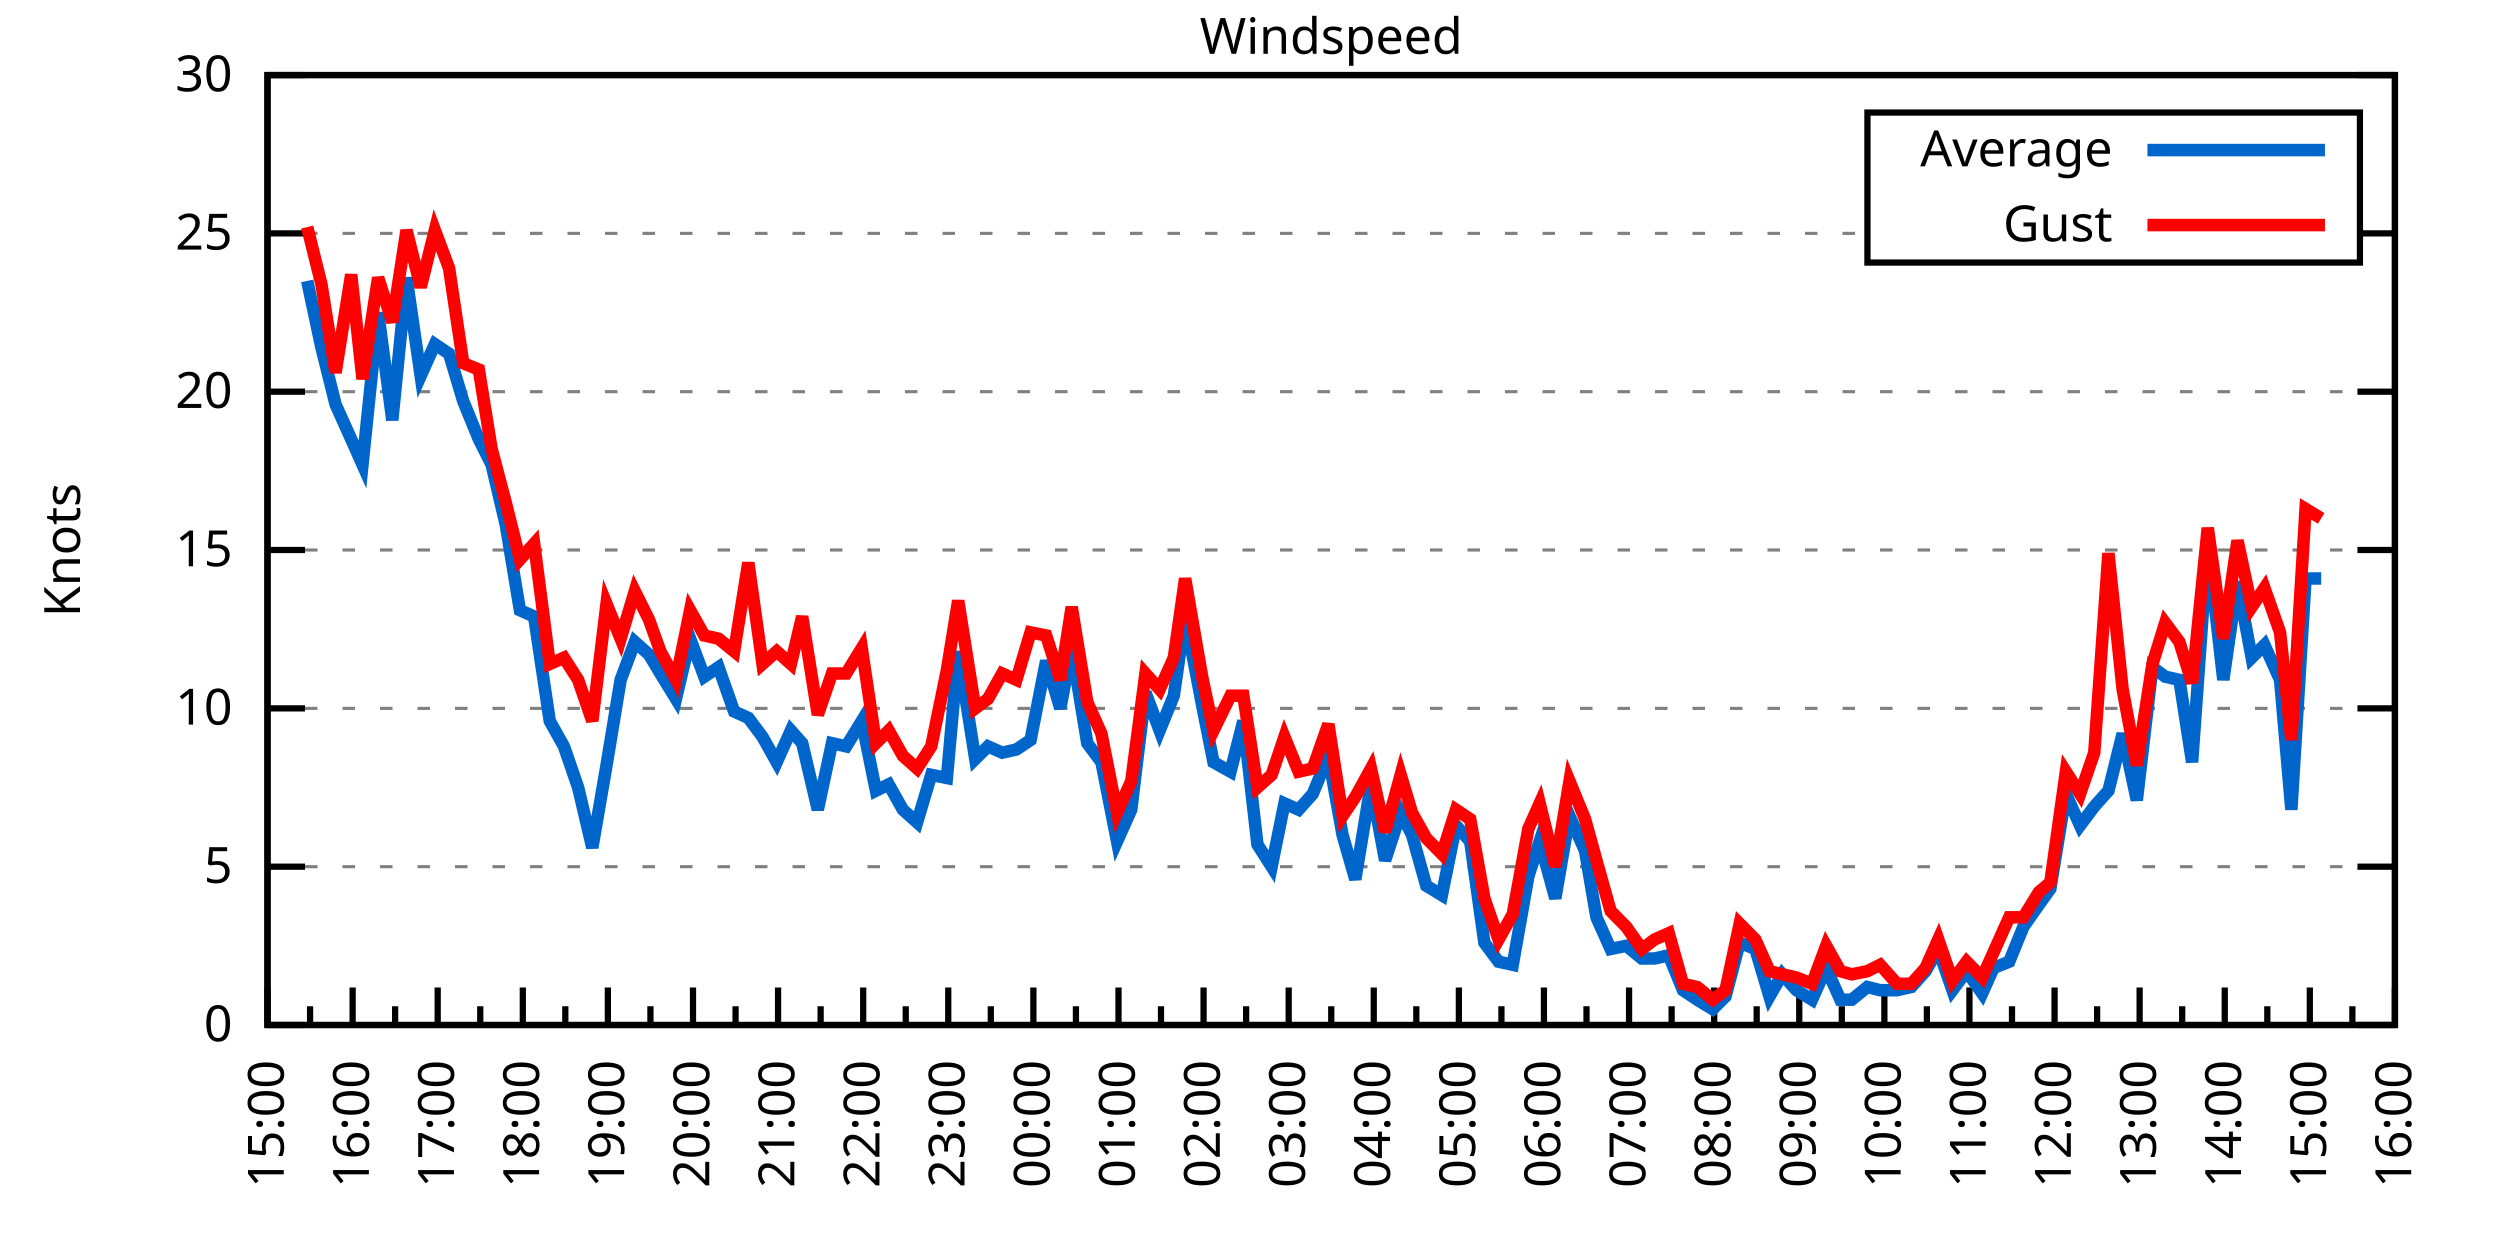
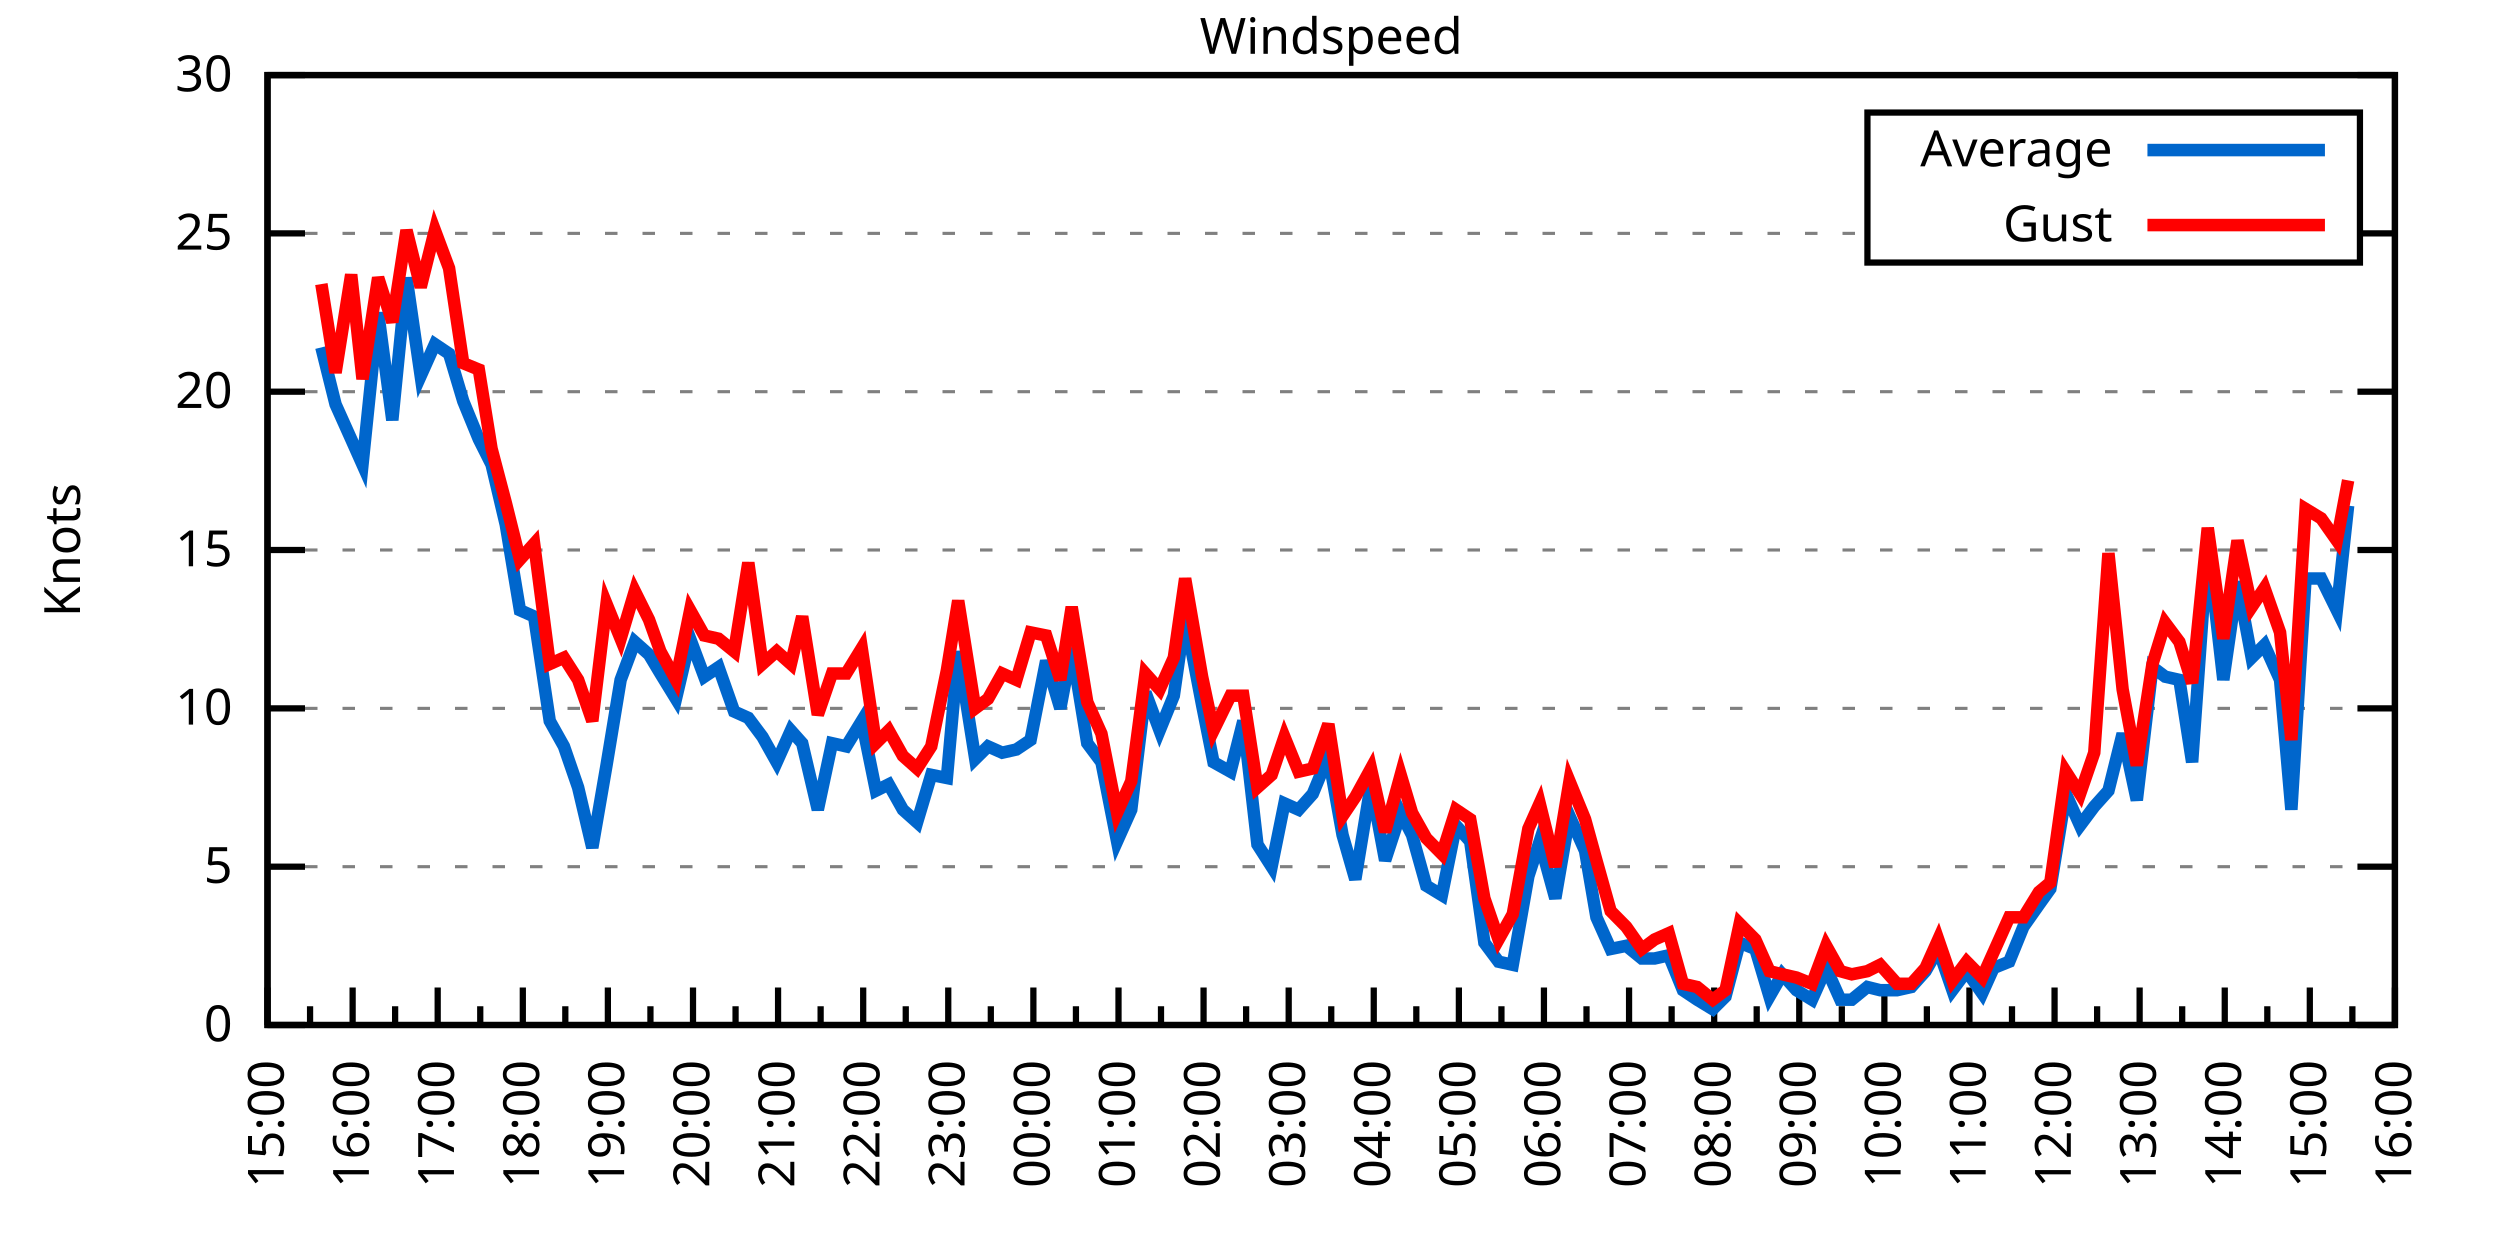
<svg xmlns="http://www.w3.org/2000/svg" xmlns:xlink="http://www.w3.org/1999/xlink" width="400" height="200" viewBox="0 0 400 200">
  <g id="gnuplot_canvas">
    <rect x="0" y="0" width="400" height="200" fill="none" />
    <defs>
      <circle id="gpDot" r="0.5" stroke-width="0.5" stroke="currentColor" />
      <path id="gpPt0" stroke-width="0.333" stroke="currentColor" d="M-1,0 h2 M0,-1 v2" />
      <path id="gpPt1" stroke-width="0.333" stroke="currentColor" d="M-1,-1 L1,1 M1,-1 L-1,1" />
      <path id="gpPt2" stroke-width="0.333" stroke="currentColor" d="M-1,0 L1,0 M0,-1 L0,1 M-1,-1 L1,1 M-1,1 L1,-1" />
      <rect id="gpPt3" stroke-width="0.333" stroke="currentColor" x="-1" y="-1" width="2" height="2" />
      <rect id="gpPt4" stroke-width="0.333" stroke="currentColor" fill="currentColor" x="-1" y="-1" width="2" height="2" />
      <circle id="gpPt5" stroke-width="0.333" stroke="currentColor" cx="0" cy="0" r="1" />
      <use xlink:href="#gpPt5" id="gpPt6" fill="currentColor" stroke="none" />
      <path id="gpPt7" stroke-width="0.333" stroke="currentColor" d="M0,-1.33 L-1.33,0.67 L1.33,0.67 z" />
      <use xlink:href="#gpPt7" id="gpPt8" fill="currentColor" stroke="none" />
      <use xlink:href="#gpPt7" id="gpPt9" stroke="currentColor" transform="rotate(180)" />
      <use xlink:href="#gpPt9" id="gpPt10" fill="currentColor" stroke="none" />
      <use xlink:href="#gpPt3" id="gpPt11" stroke="currentColor" transform="rotate(45)" />
      <use xlink:href="#gpPt11" id="gpPt12" fill="currentColor" stroke="none" />
      <path id="gpPt13" stroke-width="0.333" stroke="currentColor" d="M0,1.330 L1.265,0.411 L0.782,-1.067 L-0.782,-1.076 L-1.265,0.411 z" />
      <use xlink:href="#gpPt13" id="gpPt14" fill="currentColor" stroke="none" />
      <filter id="textbox" filterUnits="objectBoundingBox" x="0" y="0" height="1" width="1">
        <feFlood flood-color="white" flood-opacity="1" result="bgnd" />
        <feComposite in="SourceGraphic" in2="bgnd" operator="atop" />
      </filter>
      <filter id="greybox" filterUnits="objectBoundingBox" x="0" y="0" height="1" width="1">
        <feFlood flood-color="lightgrey" flood-opacity="1" result="grey" />
        <feComposite in="SourceGraphic" in2="grey" operator="atop" />
      </filter>
    </defs>
    <g fill="none" color="white" stroke="currentColor" stroke-width="1.00" stroke-linecap="butt" stroke-linejoin="miter">
</g>
    <g fill="none" color="black" stroke="currentColor" stroke-width="1.00" stroke-linecap="butt" stroke-linejoin="miter">
      <g stroke="none" shape-rendering="crispEdges">
        <polygon fill="rgb(255, 255, 255)" points="42.80,164.00 383.18,164.00 383.18,12.02 42.80,12.02 " />
      </g>
    </g>
    <g fill="none" color="black" stroke="currentColor" stroke-width="1.00" stroke-linecap="butt" stroke-linejoin="miter">
</g>
    <g fill="none" color="black" stroke="black" stroke-width="0.50" stroke-linecap="butt" stroke-linejoin="miter">
</g>
    <g fill="none" color="gray" stroke="currentColor" stroke-width="0.50" stroke-linecap="butt" stroke-linejoin="miter">
      <path stroke="gray" stroke-dasharray="2,4" class="gridline" d="M42.80,164.00 L383.19,164.00  " />
    </g>
    <g fill="none" color="gray" stroke="gray" stroke-width="1.00" stroke-linecap="butt" stroke-linejoin="miter">
</g>
    <g fill="none" color="black" stroke="currentColor" stroke-width="1.00" stroke-linecap="butt" stroke-linejoin="miter">
      <path stroke="black" d="M42.80,164.00 L48.80,164.00 M383.19,164.00 L377.19,164.00  " />
      <g transform="translate(37.20,166.60)" stroke="none" fill="black" font-family="Sans" font-size="8.00" text-anchor="end">
        <text>
          <tspan font-family="Sans"> 0</tspan>
        </text>
      </g>
    </g>
    <g fill="none" color="black" stroke="currentColor" stroke-width="1.00" stroke-linecap="butt" stroke-linejoin="miter">
</g>
    <g fill="none" color="black" stroke="black" stroke-width="0.50" stroke-linecap="butt" stroke-linejoin="miter">
</g>
    <g fill="none" color="gray" stroke="currentColor" stroke-width="0.50" stroke-linecap="butt" stroke-linejoin="miter">
      <path stroke="gray" stroke-dasharray="2,4" class="gridline" d="M42.80,138.67 L383.19,138.67  " />
    </g>
    <g fill="none" color="gray" stroke="gray" stroke-width="1.00" stroke-linecap="butt" stroke-linejoin="miter">
</g>
    <g fill="none" color="black" stroke="currentColor" stroke-width="1.00" stroke-linecap="butt" stroke-linejoin="miter">
      <path stroke="black" d="M42.80,138.67 L48.80,138.67 M383.19,138.67 L377.19,138.67  " />
      <g transform="translate(37.20,141.27)" stroke="none" fill="black" font-family="Sans" font-size="8.00" text-anchor="end">
        <text>
          <tspan font-family="Sans"> 5</tspan>
        </text>
      </g>
    </g>
    <g fill="none" color="black" stroke="currentColor" stroke-width="1.00" stroke-linecap="butt" stroke-linejoin="miter">
</g>
    <g fill="none" color="black" stroke="black" stroke-width="0.50" stroke-linecap="butt" stroke-linejoin="miter">
</g>
    <g fill="none" color="gray" stroke="currentColor" stroke-width="0.50" stroke-linecap="butt" stroke-linejoin="miter">
      <path stroke="gray" stroke-dasharray="2,4" class="gridline" d="M42.80,113.34 L383.19,113.34  " />
    </g>
    <g fill="none" color="gray" stroke="gray" stroke-width="1.00" stroke-linecap="butt" stroke-linejoin="miter">
</g>
    <g fill="none" color="black" stroke="currentColor" stroke-width="1.00" stroke-linecap="butt" stroke-linejoin="miter">
      <path stroke="black" d="M42.80,113.34 L48.80,113.34 M383.19,113.34 L377.19,113.34  " />
      <g transform="translate(37.20,115.94)" stroke="none" fill="black" font-family="Sans" font-size="8.00" text-anchor="end">
        <text>
          <tspan font-family="Sans"> 10</tspan>
        </text>
      </g>
    </g>
    <g fill="none" color="black" stroke="currentColor" stroke-width="1.00" stroke-linecap="butt" stroke-linejoin="miter">
</g>
    <g fill="none" color="black" stroke="black" stroke-width="0.50" stroke-linecap="butt" stroke-linejoin="miter">
</g>
    <g fill="none" color="gray" stroke="currentColor" stroke-width="0.50" stroke-linecap="butt" stroke-linejoin="miter">
      <path stroke="gray" stroke-dasharray="2,4" class="gridline" d="M42.80,88.00 L383.19,88.00  " />
    </g>
    <g fill="none" color="gray" stroke="gray" stroke-width="1.00" stroke-linecap="butt" stroke-linejoin="miter">
</g>
    <g fill="none" color="black" stroke="currentColor" stroke-width="1.00" stroke-linecap="butt" stroke-linejoin="miter">
      <path stroke="black" d="M42.80,88.00 L48.80,88.00 M383.19,88.00 L377.19,88.00  " />
      <g transform="translate(37.20,90.60)" stroke="none" fill="black" font-family="Sans" font-size="8.00" text-anchor="end">
        <text>
          <tspan font-family="Sans"> 15</tspan>
        </text>
      </g>
    </g>
    <g fill="none" color="black" stroke="currentColor" stroke-width="1.00" stroke-linecap="butt" stroke-linejoin="miter">
</g>
    <g fill="none" color="black" stroke="black" stroke-width="0.50" stroke-linecap="butt" stroke-linejoin="miter">
</g>
    <g fill="none" color="gray" stroke="currentColor" stroke-width="0.50" stroke-linecap="butt" stroke-linejoin="miter">
      <path stroke="gray" stroke-dasharray="2,4" class="gridline" d="M42.80,62.67 L383.19,62.67  " />
    </g>
    <g fill="none" color="gray" stroke="gray" stroke-width="1.00" stroke-linecap="butt" stroke-linejoin="miter">
</g>
    <g fill="none" color="black" stroke="currentColor" stroke-width="1.00" stroke-linecap="butt" stroke-linejoin="miter">
      <path stroke="black" d="M42.80,62.67 L48.80,62.67 M383.19,62.67 L377.19,62.67  " />
      <g transform="translate(37.20,65.27)" stroke="none" fill="black" font-family="Sans" font-size="8.00" text-anchor="end">
        <text>
          <tspan font-family="Sans"> 20</tspan>
        </text>
      </g>
    </g>
    <g fill="none" color="black" stroke="currentColor" stroke-width="1.00" stroke-linecap="butt" stroke-linejoin="miter">
</g>
    <g fill="none" color="black" stroke="black" stroke-width="0.50" stroke-linecap="butt" stroke-linejoin="miter">
</g>
    <g fill="none" color="gray" stroke="currentColor" stroke-width="0.50" stroke-linecap="butt" stroke-linejoin="miter">
      <path stroke="gray" stroke-dasharray="2,4" class="gridline" d="M42.80,37.34 L298.79,37.34 M377.59,37.34 L383.19,37.34  " />
    </g>
    <g fill="none" color="gray" stroke="gray" stroke-width="1.00" stroke-linecap="butt" stroke-linejoin="miter">
</g>
    <g fill="none" color="black" stroke="currentColor" stroke-width="1.00" stroke-linecap="butt" stroke-linejoin="miter">
      <path stroke="black" d="M42.80,37.34 L48.80,37.34 M383.19,37.34 L377.19,37.34  " />
      <g transform="translate(37.20,39.94)" stroke="none" fill="black" font-family="Sans" font-size="8.00" text-anchor="end">
        <text>
          <tspan font-family="Sans"> 25</tspan>
        </text>
      </g>
    </g>
    <g fill="none" color="black" stroke="currentColor" stroke-width="1.00" stroke-linecap="butt" stroke-linejoin="miter">
</g>
    <g fill="none" color="black" stroke="black" stroke-width="0.50" stroke-linecap="butt" stroke-linejoin="miter">
</g>
    <g fill="none" color="gray" stroke="currentColor" stroke-width="0.50" stroke-linecap="butt" stroke-linejoin="miter">
      <path stroke="gray" stroke-dasharray="2,4" class="gridline" d="M42.80,12.01 L383.19,12.01  " />
    </g>
    <g fill="none" color="gray" stroke="gray" stroke-width="1.00" stroke-linecap="butt" stroke-linejoin="miter">
</g>
    <g fill="none" color="black" stroke="currentColor" stroke-width="1.00" stroke-linecap="butt" stroke-linejoin="miter">
      <path stroke="black" d="M42.80,12.01 L48.80,12.01 M383.19,12.01 L377.19,12.01  " />
      <g transform="translate(37.20,14.61)" stroke="none" fill="black" font-family="Sans" font-size="8.00" text-anchor="end">
        <text>
          <tspan font-family="Sans"> 30</tspan>
        </text>
      </g>
    </g>
    <g fill="none" color="black" stroke="currentColor" stroke-width="1.00" stroke-linecap="butt" stroke-linejoin="miter">
      <path stroke="black" d="M42.80,164.00 L42.80,158.00  " />
      <g transform="translate(45.40,169.60) rotate(270)" stroke="none" fill="black" font-family="Sans" font-size="8.00" text-anchor="end">
        <text>
          <tspan font-family="Sans">15:00</tspan>
        </text>
      </g>
    </g>
    <g fill="none" color="black" stroke="currentColor" stroke-width="1.00" stroke-linecap="butt" stroke-linejoin="miter">
      <path stroke="black" d="M49.61,164.00 L49.61,161.00 M56.42,164.00 L56.42,158.00  " />
      <g transform="translate(59.02,169.60) rotate(270)" stroke="none" fill="black" font-family="Sans" font-size="8.00" text-anchor="end">
        <text>
          <tspan font-family="Sans">16:00</tspan>
        </text>
      </g>
    </g>
    <g fill="none" color="black" stroke="currentColor" stroke-width="1.00" stroke-linecap="butt" stroke-linejoin="miter">
      <path stroke="black" d="M63.22,164.00 L63.22,161.00 M70.03,164.00 L70.03,158.00  " />
      <g transform="translate(72.63,169.60) rotate(270)" stroke="none" fill="black" font-family="Sans" font-size="8.00" text-anchor="end">
        <text>
          <tspan font-family="Sans">17:00</tspan>
        </text>
      </g>
    </g>
    <g fill="none" color="black" stroke="currentColor" stroke-width="1.00" stroke-linecap="butt" stroke-linejoin="miter">
      <path stroke="black" d="M76.84,164.00 L76.84,161.00 M83.65,164.00 L83.65,158.00  " />
      <g transform="translate(86.25,169.60) rotate(270)" stroke="none" fill="black" font-family="Sans" font-size="8.00" text-anchor="end">
        <text>
          <tspan font-family="Sans">18:00</tspan>
        </text>
      </g>
    </g>
    <g fill="none" color="black" stroke="currentColor" stroke-width="1.00" stroke-linecap="butt" stroke-linejoin="miter">
      <path stroke="black" d="M90.45,164.00 L90.45,161.00 M97.26,164.00 L97.26,158.00  " />
      <g transform="translate(99.86,169.60) rotate(270)" stroke="none" fill="black" font-family="Sans" font-size="8.00" text-anchor="end">
        <text>
          <tspan font-family="Sans">19:00</tspan>
        </text>
      </g>
    </g>
    <g fill="none" color="black" stroke="currentColor" stroke-width="1.00" stroke-linecap="butt" stroke-linejoin="miter">
      <path stroke="black" d="M104.07,164.00 L104.07,161.00 M110.88,164.00 L110.88,158.00  " />
      <g transform="translate(113.48,169.60) rotate(270)" stroke="none" fill="black" font-family="Sans" font-size="8.00" text-anchor="end">
        <text>
          <tspan font-family="Sans">20:00</tspan>
        </text>
      </g>
    </g>
    <g fill="none" color="black" stroke="currentColor" stroke-width="1.00" stroke-linecap="butt" stroke-linejoin="miter">
      <path stroke="black" d="M117.69,164.00 L117.69,161.00 M124.49,164.00 L124.49,158.00  " />
      <g transform="translate(127.09,169.60) rotate(270)" stroke="none" fill="black" font-family="Sans" font-size="8.00" text-anchor="end">
        <text>
          <tspan font-family="Sans">21:00</tspan>
        </text>
      </g>
    </g>
    <g fill="none" color="black" stroke="currentColor" stroke-width="1.00" stroke-linecap="butt" stroke-linejoin="miter">
      <path stroke="black" d="M131.30,164.00 L131.30,161.00 M138.11,164.00 L138.11,158.00  " />
      <g transform="translate(140.71,169.60) rotate(270)" stroke="none" fill="black" font-family="Sans" font-size="8.00" text-anchor="end">
        <text>
          <tspan font-family="Sans">22:00</tspan>
        </text>
      </g>
    </g>
    <g fill="none" color="black" stroke="currentColor" stroke-width="1.00" stroke-linecap="butt" stroke-linejoin="miter">
      <path stroke="black" d="M144.92,164.00 L144.92,161.00 M151.72,164.00 L151.72,158.00  " />
      <g transform="translate(154.32,169.60) rotate(270)" stroke="none" fill="black" font-family="Sans" font-size="8.00" text-anchor="end">
        <text>
          <tspan font-family="Sans">23:00</tspan>
        </text>
      </g>
    </g>
    <g fill="none" color="black" stroke="currentColor" stroke-width="1.00" stroke-linecap="butt" stroke-linejoin="miter">
      <path stroke="black" d="M158.53,164.00 L158.53,161.00 M165.34,164.00 L165.34,158.00  " />
      <g transform="translate(167.94,169.60) rotate(270)" stroke="none" fill="black" font-family="Sans" font-size="8.00" text-anchor="end">
        <text>
          <tspan font-family="Sans">00:00</tspan>
        </text>
      </g>
    </g>
    <g fill="none" color="black" stroke="currentColor" stroke-width="1.00" stroke-linecap="butt" stroke-linejoin="miter">
      <path stroke="black" d="M172.15,164.00 L172.15,161.00 M178.96,164.00 L178.96,158.00  " />
      <g transform="translate(181.56,169.60) rotate(270)" stroke="none" fill="black" font-family="Sans" font-size="8.00" text-anchor="end">
        <text>
          <tspan font-family="Sans">01:00</tspan>
        </text>
      </g>
    </g>
    <g fill="none" color="black" stroke="currentColor" stroke-width="1.00" stroke-linecap="butt" stroke-linejoin="miter">
      <path stroke="black" d="M185.76,164.00 L185.76,161.00 M192.57,164.00 L192.57,158.00  " />
      <g transform="translate(195.17,169.60) rotate(270)" stroke="none" fill="black" font-family="Sans" font-size="8.00" text-anchor="end">
        <text>
          <tspan font-family="Sans">02:00</tspan>
        </text>
      </g>
    </g>
    <g fill="none" color="black" stroke="currentColor" stroke-width="1.00" stroke-linecap="butt" stroke-linejoin="miter">
      <path stroke="black" d="M199.38,164.00 L199.38,161.00 M206.19,164.00 L206.19,158.00  " />
      <g transform="translate(208.79,169.60) rotate(270)" stroke="none" fill="black" font-family="Sans" font-size="8.00" text-anchor="end">
        <text>
          <tspan font-family="Sans">03:00</tspan>
        </text>
      </g>
    </g>
    <g fill="none" color="black" stroke="currentColor" stroke-width="1.00" stroke-linecap="butt" stroke-linejoin="miter">
      <path stroke="black" d="M213.00,164.00 L213.00,161.00 M219.80,164.00 L219.80,158.00  " />
      <g transform="translate(222.40,169.60) rotate(270)" stroke="none" fill="black" font-family="Sans" font-size="8.00" text-anchor="end">
        <text>
          <tspan font-family="Sans">04:00</tspan>
        </text>
      </g>
    </g>
    <g fill="none" color="black" stroke="currentColor" stroke-width="1.00" stroke-linecap="butt" stroke-linejoin="miter">
      <path stroke="black" d="M226.61,164.00 L226.61,161.00 M233.42,164.00 L233.42,158.00  " />
      <g transform="translate(236.02,169.60) rotate(270)" stroke="none" fill="black" font-family="Sans" font-size="8.00" text-anchor="end">
        <text>
          <tspan font-family="Sans">05:00</tspan>
        </text>
      </g>
    </g>
    <g fill="none" color="black" stroke="currentColor" stroke-width="1.00" stroke-linecap="butt" stroke-linejoin="miter">
      <path stroke="black" d="M240.23,164.00 L240.23,161.00 M247.03,164.00 L247.03,158.00  " />
      <g transform="translate(249.63,169.60) rotate(270)" stroke="none" fill="black" font-family="Sans" font-size="8.00" text-anchor="end">
        <text>
          <tspan font-family="Sans">06:00</tspan>
        </text>
      </g>
    </g>
    <g fill="none" color="black" stroke="currentColor" stroke-width="1.00" stroke-linecap="butt" stroke-linejoin="miter">
      <path stroke="black" d="M253.84,164.00 L253.84,161.00 M260.65,164.00 L260.65,158.00  " />
      <g transform="translate(263.25,169.60) rotate(270)" stroke="none" fill="black" font-family="Sans" font-size="8.00" text-anchor="end">
        <text>
          <tspan font-family="Sans">07:00</tspan>
        </text>
      </g>
    </g>
    <g fill="none" color="black" stroke="currentColor" stroke-width="1.00" stroke-linecap="butt" stroke-linejoin="miter">
      <path stroke="black" d="M267.46,164.00 L267.46,161.00 M274.27,164.00 L274.27,158.00  " />
      <g transform="translate(276.87,169.60) rotate(270)" stroke="none" fill="black" font-family="Sans" font-size="8.00" text-anchor="end">
        <text>
          <tspan font-family="Sans">08:00</tspan>
        </text>
      </g>
    </g>
    <g fill="none" color="black" stroke="currentColor" stroke-width="1.00" stroke-linecap="butt" stroke-linejoin="miter">
      <path stroke="black" d="M281.07,164.00 L281.07,161.00 M287.88,164.00 L287.88,158.00  " />
      <g transform="translate(290.48,169.60) rotate(270)" stroke="none" fill="black" font-family="Sans" font-size="8.00" text-anchor="end">
        <text>
          <tspan font-family="Sans">09:00</tspan>
        </text>
      </g>
    </g>
    <g fill="none" color="black" stroke="currentColor" stroke-width="1.00" stroke-linecap="butt" stroke-linejoin="miter">
      <path stroke="black" d="M294.69,164.00 L294.69,161.00 M301.50,164.00 L301.50,158.00  " />
      <g transform="translate(304.10,169.60) rotate(270)" stroke="none" fill="black" font-family="Sans" font-size="8.00" text-anchor="end">
        <text>
          <tspan font-family="Sans">10:00</tspan>
        </text>
      </g>
    </g>
    <g fill="none" color="black" stroke="currentColor" stroke-width="1.00" stroke-linecap="butt" stroke-linejoin="miter">
      <path stroke="black" d="M308.30,164.00 L308.30,161.00 M315.11,164.00 L315.11,158.00  " />
      <g transform="translate(317.71,169.60) rotate(270)" stroke="none" fill="black" font-family="Sans" font-size="8.00" text-anchor="end">
        <text>
          <tspan font-family="Sans">11:00</tspan>
        </text>
      </g>
    </g>
    <g fill="none" color="black" stroke="currentColor" stroke-width="1.00" stroke-linecap="butt" stroke-linejoin="miter">
      <path stroke="black" d="M321.92,164.00 L321.92,161.00 M328.73,164.00 L328.73,158.00  " />
      <g transform="translate(331.33,169.60) rotate(270)" stroke="none" fill="black" font-family="Sans" font-size="8.00" text-anchor="end">
        <text>
          <tspan font-family="Sans">12:00</tspan>
        </text>
      </g>
    </g>
    <g fill="none" color="black" stroke="currentColor" stroke-width="1.00" stroke-linecap="butt" stroke-linejoin="miter">
      <path stroke="black" d="M335.54,164.00 L335.54,161.00 M342.34,164.00 L342.34,158.00  " />
      <g transform="translate(344.94,169.60) rotate(270)" stroke="none" fill="black" font-family="Sans" font-size="8.00" text-anchor="end">
        <text>
          <tspan font-family="Sans">13:00</tspan>
        </text>
      </g>
    </g>
    <g fill="none" color="black" stroke="currentColor" stroke-width="1.00" stroke-linecap="butt" stroke-linejoin="miter">
      <path stroke="black" d="M349.15,164.00 L349.15,161.00 M355.96,164.00 L355.96,158.00  " />
      <g transform="translate(358.56,169.60) rotate(270)" stroke="none" fill="black" font-family="Sans" font-size="8.00" text-anchor="end">
        <text>
          <tspan font-family="Sans">14:00</tspan>
        </text>
      </g>
    </g>
    <g fill="none" color="black" stroke="currentColor" stroke-width="1.00" stroke-linecap="butt" stroke-linejoin="miter">
      <path stroke="black" d="M362.77,164.00 L362.77,161.00 M369.57,164.00 L369.57,158.00  " />
      <g transform="translate(372.17,169.60) rotate(270)" stroke="none" fill="black" font-family="Sans" font-size="8.00" text-anchor="end">
        <text>
          <tspan font-family="Sans">15:00</tspan>
        </text>
      </g>
    </g>
    <g fill="none" color="black" stroke="currentColor" stroke-width="1.00" stroke-linecap="butt" stroke-linejoin="miter">
      <path stroke="black" d="M376.38,164.00 L376.38,161.00 M383.19,164.00 L383.19,158.00  " />
      <g transform="translate(385.79,169.60) rotate(270)" stroke="none" fill="black" font-family="Sans" font-size="8.00" text-anchor="end">
        <text>
          <tspan font-family="Sans">16:00</tspan>
        </text>
      </g>
    </g>
    <g fill="none" color="black" stroke="currentColor" stroke-width="1.00" stroke-linecap="butt" stroke-linejoin="miter">
</g>
    <g fill="none" color="black" stroke="currentColor" stroke-width="1.00" stroke-linecap="butt" stroke-linejoin="miter">
      <path stroke="black" d="M42.80,12.01 L42.80,164.00 L383.19,164.00 L383.19,12.01 L42.80,12.01 Z  " />
    </g>
    <g fill="none" color="black" stroke="currentColor" stroke-width="1.00" stroke-linecap="butt" stroke-linejoin="miter">
      <g transform="translate(12.80,88.01) rotate(270)" stroke="none" fill="black" font-family="Sans" font-size="8.00" text-anchor="middle">
        <text>
          <tspan font-family="Sans">Knots</tspan>
        </text>
      </g>
    </g>
    <g fill="none" color="black" stroke="currentColor" stroke-width="1.00" stroke-linecap="butt" stroke-linejoin="miter">
</g>
    <g fill="none" color="black" stroke="currentColor" stroke-width="1.00" stroke-linecap="butt" stroke-linejoin="miter">
      <path stroke="black" d="M298.79,42.01 L298.79,18.01 L377.59,18.01 L377.59,42.01 L298.79,42.01 Z  " />
    </g>
    <g id="Windspeed_plot_1">
      <g fill="none" color="white" stroke="black" stroke-width="2.00" stroke-linecap="butt" stroke-linejoin="miter">
</g>
      <g fill="none" color="black" stroke="currentColor" stroke-width="2.00" stroke-linecap="butt" stroke-linejoin="miter">
        <g transform="translate(337.99,26.61)" stroke="none" fill="black" font-family="Sans" font-size="8.00" text-anchor="end">
          <text>
            <tspan font-family="Sans">Average</tspan>
          </text>
        </g>
      </g>
      <g fill="none" color="black" stroke="currentColor" stroke-width="2.00" stroke-linecap="butt" stroke-linejoin="miter">
-         <path stroke="rgb(  0, 102, 204)" d="M343.59,24.01 L371.99,24.01 M49.15,44.94 L51.42,55.58 L53.69,64.70 L56.19,70.27 L58.00,74.33 L60.50,50.01   L62.77,67.23 L65.04,44.43 L67.31,60.14 L69.58,55.07 L71.85,56.59 L74.12,64.19 L76.61,70.27 L78.65,74.33   L80.92,83.95 L83.19,97.63 L85.46,98.64 L87.96,115.36 L90.23,119.42 L92.50,126.00 L94.77,135.63 L97.04,122.46   L99.30,108.78 L101.57,102.70 L103.84,104.72 L105.66,107.76 L108.15,111.82 L110.42,102.19 L112.69,108.27 L114.96,106.75   L117.46,113.84 L119.73,114.86 L122.00,117.90 L124.27,121.95 L126.54,116.88 L128.35,118.91 L130.85,129.55 L133.12,118.91   L135.39,119.42 L137.88,115.36 L140.15,126.51 L142.19,125.50 L144.46,129.55 L146.73,131.58 L149.00,123.98 L151.50,124.48   L153.31,104.22 L156.04,121.44 L158.08,119.42 L160.35,120.43 L162.62,119.92 L164.89,118.40 L167.38,105.74 L169.65,113.34   L171.47,103.71 L173.96,118.91 L176.23,121.95 L178.73,134.62 L181.00,129.55 L183.27,110.80 L185.54,116.88 L187.81,111.31   L189.62,98.64 L192.34,112.83 L194.16,121.95 L196.88,123.47 L198.93,115.36 L201.19,135.12 L203.46,138.67 L205.51,128.54   L207.78,129.55 L210.04,127.02 L212.54,120.94 L214.81,133.60 L216.85,140.69 L219.35,125.50 L221.62,137.66 L224.11,130.06   L225.93,133.60 L228.20,141.71 L230.70,143.23 L232.96,132.08 L235.23,134.62 L237.50,150.83 L239.77,153.87 L242.04,154.37   L244.54,140.19 L246.35,134.62 L248.85,143.73 L251.12,130.56 L253.61,136.14 L255.43,146.77 L257.70,151.84 L260.20,151.33   L262.69,153.36 L264.73,153.36 L267.00,152.85 L269.27,158.43 L271.54,159.95 L274.04,161.47 L276.08,159.44 L278.35,150.83   L280.85,151.84 L283.12,159.44 L285.16,155.89 L287.43,158.43 L289.92,159.95 L292.19,154.88 L294.46,159.95 L296.28,159.95   L298.77,157.92 L300.82,158.43 L303.54,158.43 L305.81,157.92 L308.08,155.39 L310.12,151.84 L312.39,158.43 L314.66,155.39   L317.15,158.93 L318.97,154.88 L321.47,153.87 L323.74,148.29 L326.23,144.75 L328.05,142.21 L330.54,127.02 L332.81,132.08   L335.08,129.04 L337.35,126.51 L339.62,117.39 L341.89,128.03 L344.39,106.75 L346.43,108.27 L348.70,108.78 L350.74,121.95   L353.24,86.99 L355.73,108.78 L358.00,93.07 L360.27,105.23 L362.31,103.20 L364.81,108.78 L366.62,129.55 L368.89,92.56   L371.39,92.56  " />
+         <path stroke="rgb(  0, 102, 204)" d="M343.59,24.01 L371.99,24.01 M51.42,55.58 L53.69,64.70 L56.19,70.27 L58.00,74.33 L60.50,50.01 L62.77,67.23   L65.04,44.43 L67.31,60.14 L69.58,55.07 L71.85,56.59 L74.12,64.19 L76.61,70.27 L78.65,74.33 L80.92,83.95   L83.19,97.63 L85.46,98.64 L87.96,115.36 L90.23,119.42 L92.50,126.00 L94.77,135.63 L97.04,122.46 L99.30,108.78   L101.57,102.70 L103.84,104.72 L105.66,107.76 L108.15,111.82 L110.42,102.19 L112.69,108.27 L114.96,106.75 L117.46,113.84   L119.73,114.86 L122.00,117.90 L124.27,121.95 L126.54,116.88 L128.35,118.91 L130.85,129.55 L133.12,118.91 L135.39,119.42   L137.88,115.36 L140.15,126.51 L142.19,125.50 L144.46,129.55 L146.73,131.58 L149.00,123.98 L151.50,124.48 L153.31,104.22   L156.04,121.44 L158.08,119.42 L160.35,120.43 L162.62,119.92 L164.89,118.40 L167.38,105.74 L169.65,113.34 L171.47,103.71   L173.96,118.91 L176.23,121.95 L178.73,134.62 L181.00,129.55 L183.27,110.80 L185.54,116.88 L187.81,111.31 L189.62,98.64   L192.34,112.83 L194.16,121.95 L196.88,123.47 L198.93,115.36 L201.19,135.12 L203.46,138.67 L205.51,128.54 L207.78,129.55   L210.04,127.02 L212.54,120.94 L214.81,133.60 L216.85,140.69 L219.35,125.50 L221.62,137.66 L224.11,130.06 L225.93,133.60   L228.20,141.71 L230.70,143.23 L232.96,132.08 L235.23,134.62 L237.50,150.83 L239.77,153.87 L242.04,154.37 L244.54,140.19   L246.35,134.62 L248.85,143.73 L251.12,130.56 L253.61,136.14 L255.43,146.77 L257.70,151.84 L260.20,151.33 L262.69,153.36   L264.73,153.36 L267.00,152.85 L269.27,158.43 L271.54,159.95 L274.04,161.47 L276.08,159.44 L278.35,150.83 L280.85,151.84   L283.12,159.44 L285.16,155.89 L287.43,158.43 L289.92,159.95 L292.19,154.88 L294.46,159.95 L296.28,159.95 L298.77,157.92   L300.82,158.43 L303.54,158.43 L305.81,157.92 L308.08,155.39 L310.12,151.84 L312.39,158.43 L314.66,155.39 L317.15,158.93   L318.97,154.88 L321.47,153.87 L323.74,148.29 L326.23,144.75 L328.05,142.21 L330.54,127.02 L332.81,132.08 L335.08,129.04   L337.35,126.51 L339.62,117.39 L341.89,128.03 L344.39,106.75 L346.43,108.27 L348.70,108.78 L350.74,121.95 L353.24,86.99   L355.73,108.78 L358.00,93.07 L360.27,105.23 L362.31,103.20 L364.81,108.78 L366.62,129.55 L368.89,92.56 L371.39,92.56   L373.89,97.63 L375.70,80.91  " />
      </g>
    </g>
    <g id="Windspeed_plot_2">
      <g fill="none" color="black" stroke="currentColor" stroke-width="2.00" stroke-linecap="butt" stroke-linejoin="miter">
        <g transform="translate(337.99,38.61)" stroke="none" fill="black" font-family="Sans" font-size="8.00" text-anchor="end">
          <text>
            <tspan font-family="Sans">Gust</tspan>
          </text>
        </g>
      </g>
      <g fill="none" color="black" stroke="currentColor" stroke-width="2.00" stroke-linecap="butt" stroke-linejoin="miter">
-         <path stroke="rgb(255,   0,   0)" d="M343.59,36.01 L371.99,36.01 M49.15,36.33 L51.42,45.45 L53.69,59.63 L56.19,43.93 L58.00,60.65 L60.50,44.43   L62.77,51.53 L65.04,36.84 L67.31,45.95 L69.58,36.84 L71.85,42.91 L74.12,58.11 L76.61,59.13 L78.65,71.79   L80.92,80.41 L83.19,89.52 L85.46,86.99 L87.96,106.24 L90.23,105.23 L92.50,108.78 L94.77,115.36 L97.04,96.62   L99.30,102.19 L101.57,94.59 L103.84,99.15 L105.66,104.22 L108.15,108.78 L110.42,97.63 L112.69,101.68 L114.96,102.19   L117.46,104.22 L119.73,90.03 L122.00,106.24 L124.27,104.22 L126.54,106.24 L128.35,98.64 L130.85,114.35 L133.12,107.76   L135.39,107.76 L137.88,103.71 L140.15,118.91 L142.19,116.88 L144.46,120.94 L146.73,122.96 L149.00,119.42 L151.50,107.26   L153.31,96.11 L156.04,113.34 L158.08,111.82 L160.35,107.76 L162.62,108.78 L164.89,101.18 L167.38,101.68 L169.65,108.78   L171.47,97.12 L173.96,112.32 L176.23,117.39 L178.73,130.06 L181.00,124.99 L183.27,107.76 L185.54,110.30 L187.81,105.23   L189.62,92.56 L192.34,108.27 L194.16,116.88 L196.88,111.31 L198.93,111.31 L201.19,126.00 L203.46,123.98 L205.51,117.90   L207.78,123.47 L210.04,122.96 L212.54,115.87 L214.81,130.56 L216.85,127.52 L219.35,122.96 L221.62,133.10 L224.11,123.98   L225.93,130.06 L228.20,134.11 L230.70,136.64 L232.96,129.55 L235.23,131.07 L237.50,143.73 L239.77,150.32 L242.04,146.27   L244.54,132.59 L246.35,128.54 L248.85,138.67 L251.12,124.99 L253.61,131.07 L255.43,137.66 L257.70,145.76 L260.20,148.29   L262.69,151.84 L264.73,150.32 L267.00,149.31 L269.27,157.41 L271.54,157.92 L274.04,159.95 L276.08,158.43 L278.35,147.79   L280.85,150.32 L283.12,155.39 L285.16,155.89 L287.43,156.40 L289.92,157.41 L292.19,151.33 L294.46,155.39 L296.28,155.89   L298.77,155.39 L300.82,154.37 L303.54,157.41 L305.81,157.41 L308.08,154.88 L310.12,150.32 L312.39,156.91 L314.66,153.87   L317.15,156.40 L318.97,152.35 L321.47,146.77 L323.74,146.77 L326.23,142.72 L328.05,141.20 L330.54,123.47 L332.81,127.02   L335.08,120.43 L337.35,88.51 L339.62,110.30 L341.89,122.46 L344.39,106.24 L346.43,99.66 L348.70,102.70 L350.74,109.28   L353.24,84.46 L355.73,102.19 L358.00,86.49 L360.27,97.12 L362.31,94.08 L364.81,101.18 L366.62,118.40 L368.89,81.42   L371.39,82.94  " />
+         <path stroke="rgb(255,   0,   0)" d="M343.59,36.01 L371.99,36.01 M51.42,45.45 L53.69,59.63 L56.19,43.93 L58.00,60.65 L60.50,44.43 L62.77,51.53   L65.04,36.84 L67.31,45.95 L69.58,36.84 L71.85,42.91 L74.12,58.11 L76.61,59.13 L78.65,71.79 L80.92,80.41   L83.19,89.52 L85.46,86.99 L87.96,106.24 L90.23,105.23 L92.50,108.78 L94.77,115.36 L97.04,96.62 L99.30,102.19   L101.57,94.59 L103.84,99.15 L105.66,104.22 L108.15,108.78 L110.42,97.63 L112.69,101.68 L114.96,102.19 L117.46,104.22   L119.73,90.03 L122.00,106.24 L124.27,104.22 L126.54,106.24 L128.35,98.64 L130.85,114.35 L133.12,107.76 L135.39,107.76   L137.88,103.71 L140.15,118.91 L142.19,116.88 L144.46,120.94 L146.73,122.96 L149.00,119.42 L151.50,107.26 L153.31,96.11   L156.04,113.34 L158.08,111.82 L160.35,107.76 L162.62,108.78 L164.89,101.18 L167.38,101.68 L169.65,108.78 L171.47,97.12   L173.96,112.32 L176.23,117.39 L178.73,130.06 L181.00,124.99 L183.27,107.76 L185.54,110.30 L187.81,105.23 L189.62,92.56   L192.34,108.27 L194.16,116.88 L196.88,111.31 L198.93,111.31 L201.19,126.00 L203.46,123.98 L205.51,117.90 L207.78,123.47   L210.04,122.96 L212.54,115.87 L214.81,130.56 L216.85,127.52 L219.35,122.96 L221.62,133.10 L224.11,123.98 L225.93,130.06   L228.20,134.11 L230.70,136.64 L232.96,129.55 L235.23,131.07 L237.50,143.73 L239.77,150.32 L242.04,146.27 L244.54,132.59   L246.35,128.54 L248.85,138.67 L251.12,124.99 L253.61,131.07 L255.43,137.66 L257.70,145.76 L260.20,148.29 L262.69,151.84   L264.73,150.32 L267.00,149.31 L269.27,157.41 L271.54,157.92 L274.04,159.95 L276.08,158.43 L278.35,147.79 L280.85,150.32   L283.12,155.39 L285.16,155.89 L287.43,156.40 L289.92,157.41 L292.19,151.33 L294.46,155.39 L296.28,155.89 L298.77,155.39   L300.82,154.37 L303.54,157.41 L305.81,157.41 L308.08,154.88 L310.12,150.32 L312.39,156.91 L314.66,153.87 L317.15,156.40   L318.97,152.35 L321.47,146.77 L323.74,146.77 L326.23,142.72 L328.05,141.20 L330.54,123.47 L332.81,127.02 L335.08,120.43   L337.35,88.51 L339.62,110.30 L341.89,122.46 L344.39,106.24 L346.43,99.66 L348.70,102.70 L350.74,109.28 L353.24,84.46   L355.73,102.19 L358.00,86.49 L360.27,97.12 L362.31,94.08 L364.81,101.18 L366.62,118.40 L368.89,81.42 L371.39,82.94   L373.89,86.49 L375.70,76.86  " />
      </g>
    </g>
    <g fill="none" color="black" stroke="currentColor" stroke-width="2.00" stroke-linecap="butt" stroke-linejoin="miter">
</g>
    <g fill="none" color="black" stroke="black" stroke-width="1.00" stroke-linecap="butt" stroke-linejoin="miter">
</g>
    <g fill="none" color="black" stroke="currentColor" stroke-width="1.00" stroke-linecap="butt" stroke-linejoin="miter">
      <path stroke="black" d="M42.80,12.01 L42.80,164.00 L383.19,164.00 L383.19,12.01 L42.80,12.01 Z  " />
    </g>
    <g fill="none" color="black" stroke="currentColor" stroke-width="1.00" stroke-linecap="butt" stroke-linejoin="miter">
      <g transform="translate(212.99,8.61)" stroke="none" fill="black" font-family="Sans" font-size="8.00" text-anchor="middle">
        <text>
          <tspan font-family="Sans">Windspeed</tspan>
        </text>
      </g>
    </g>
    <g fill="none" color="black" stroke="currentColor" stroke-width="1.00" stroke-linecap="butt" stroke-linejoin="miter">
</g>
  </g>
</svg>
